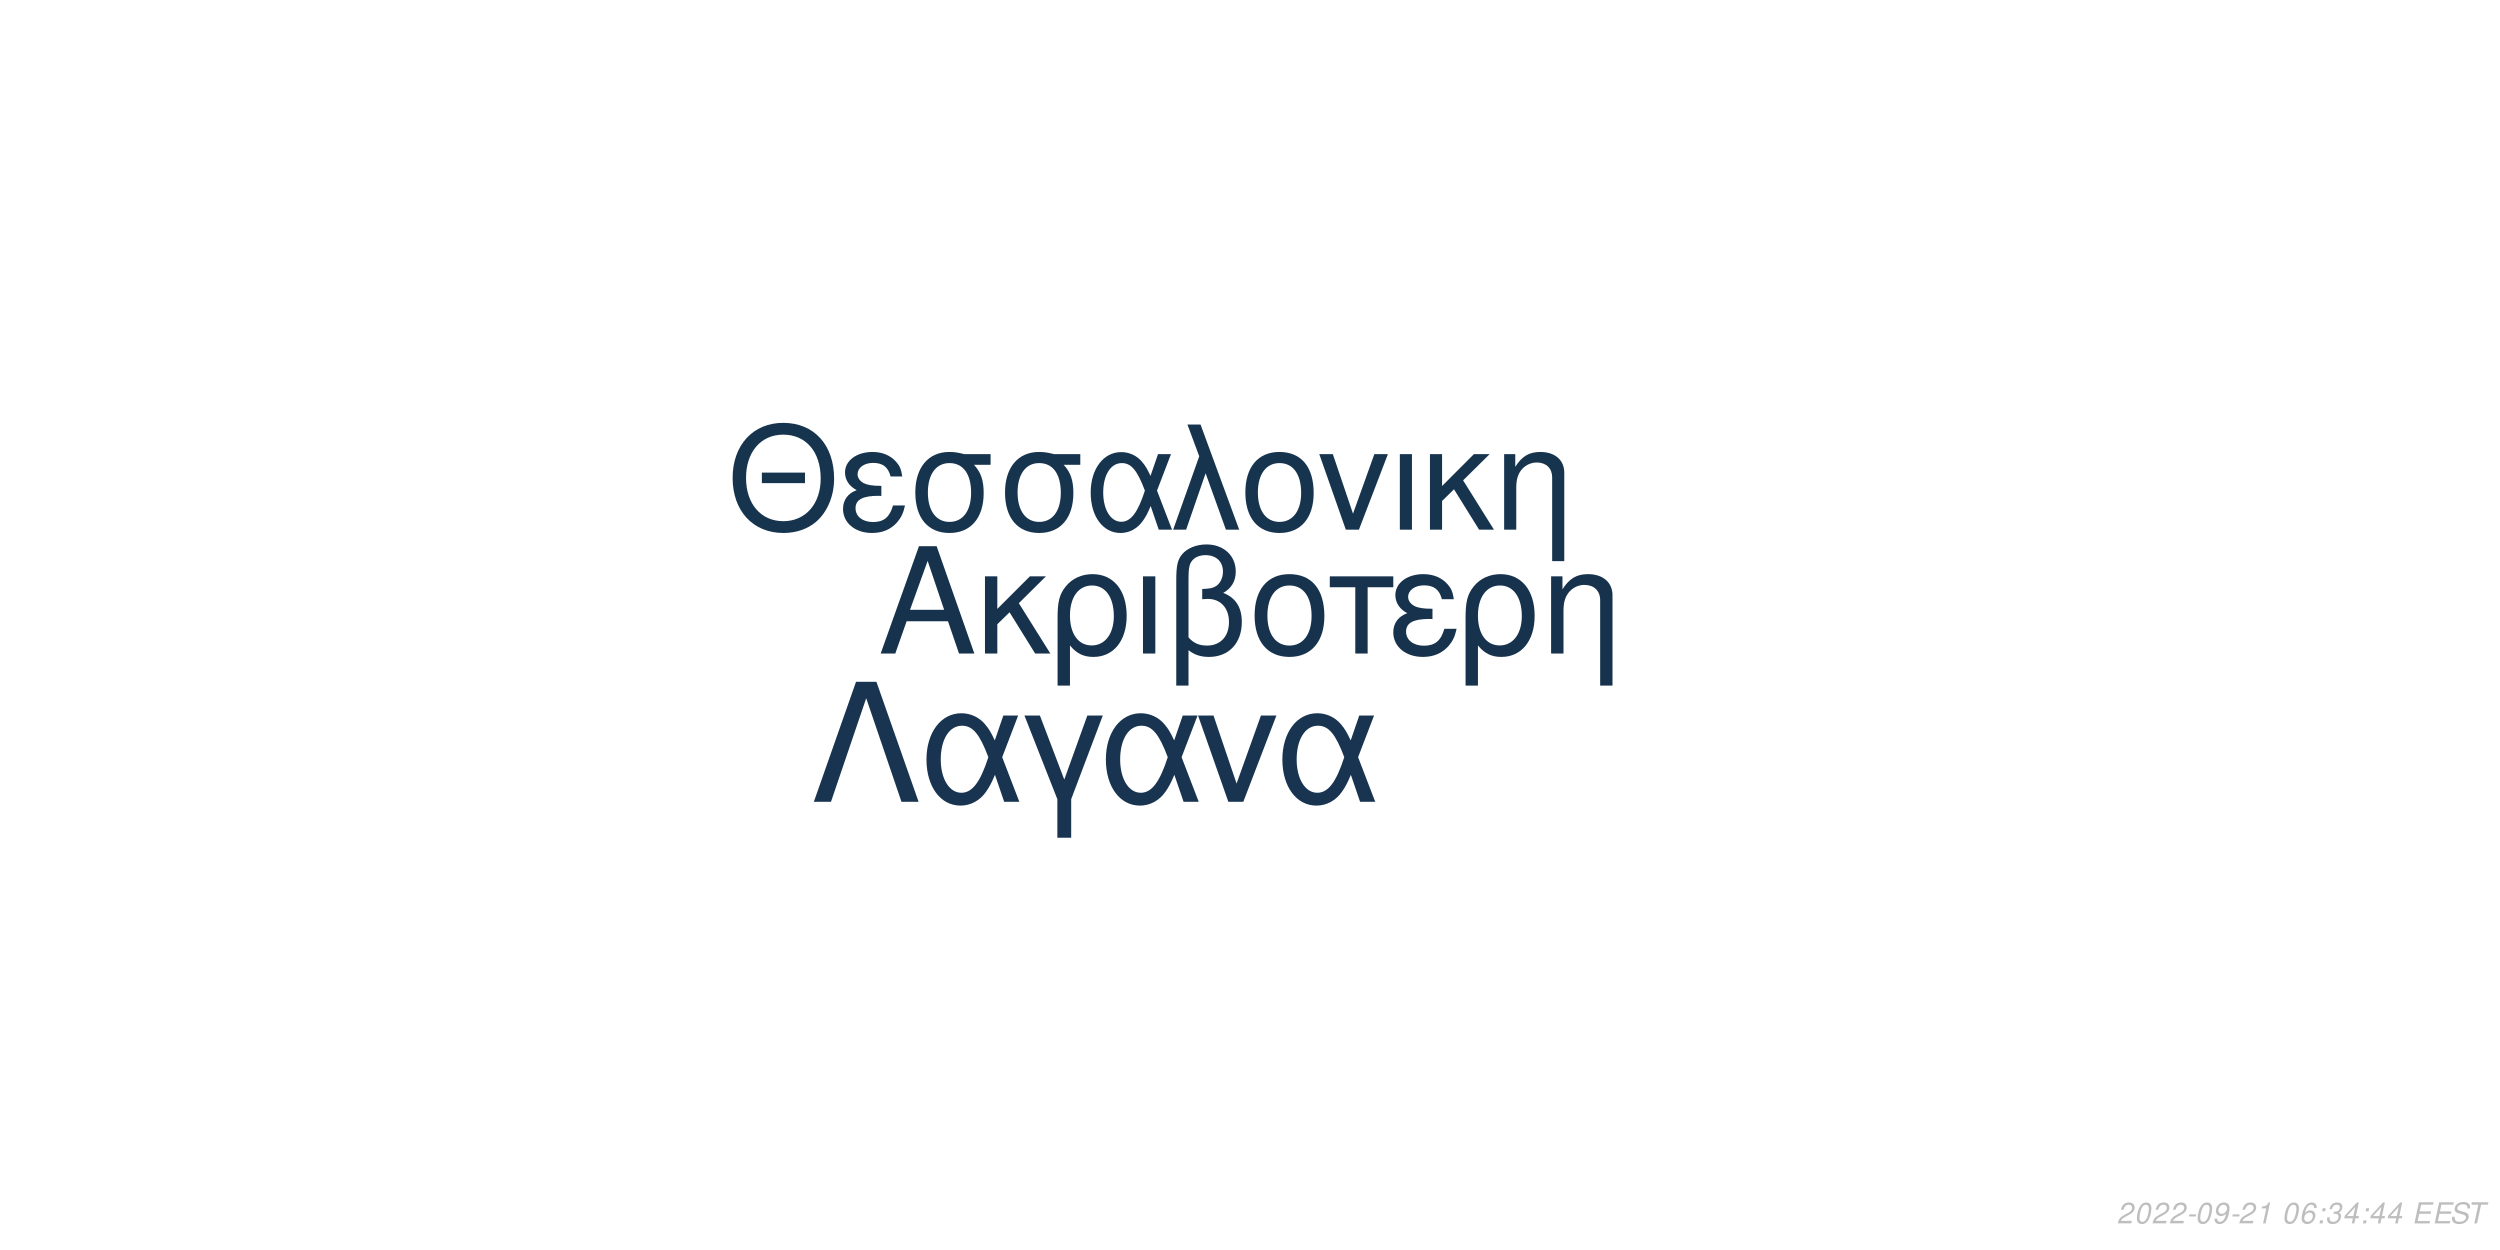
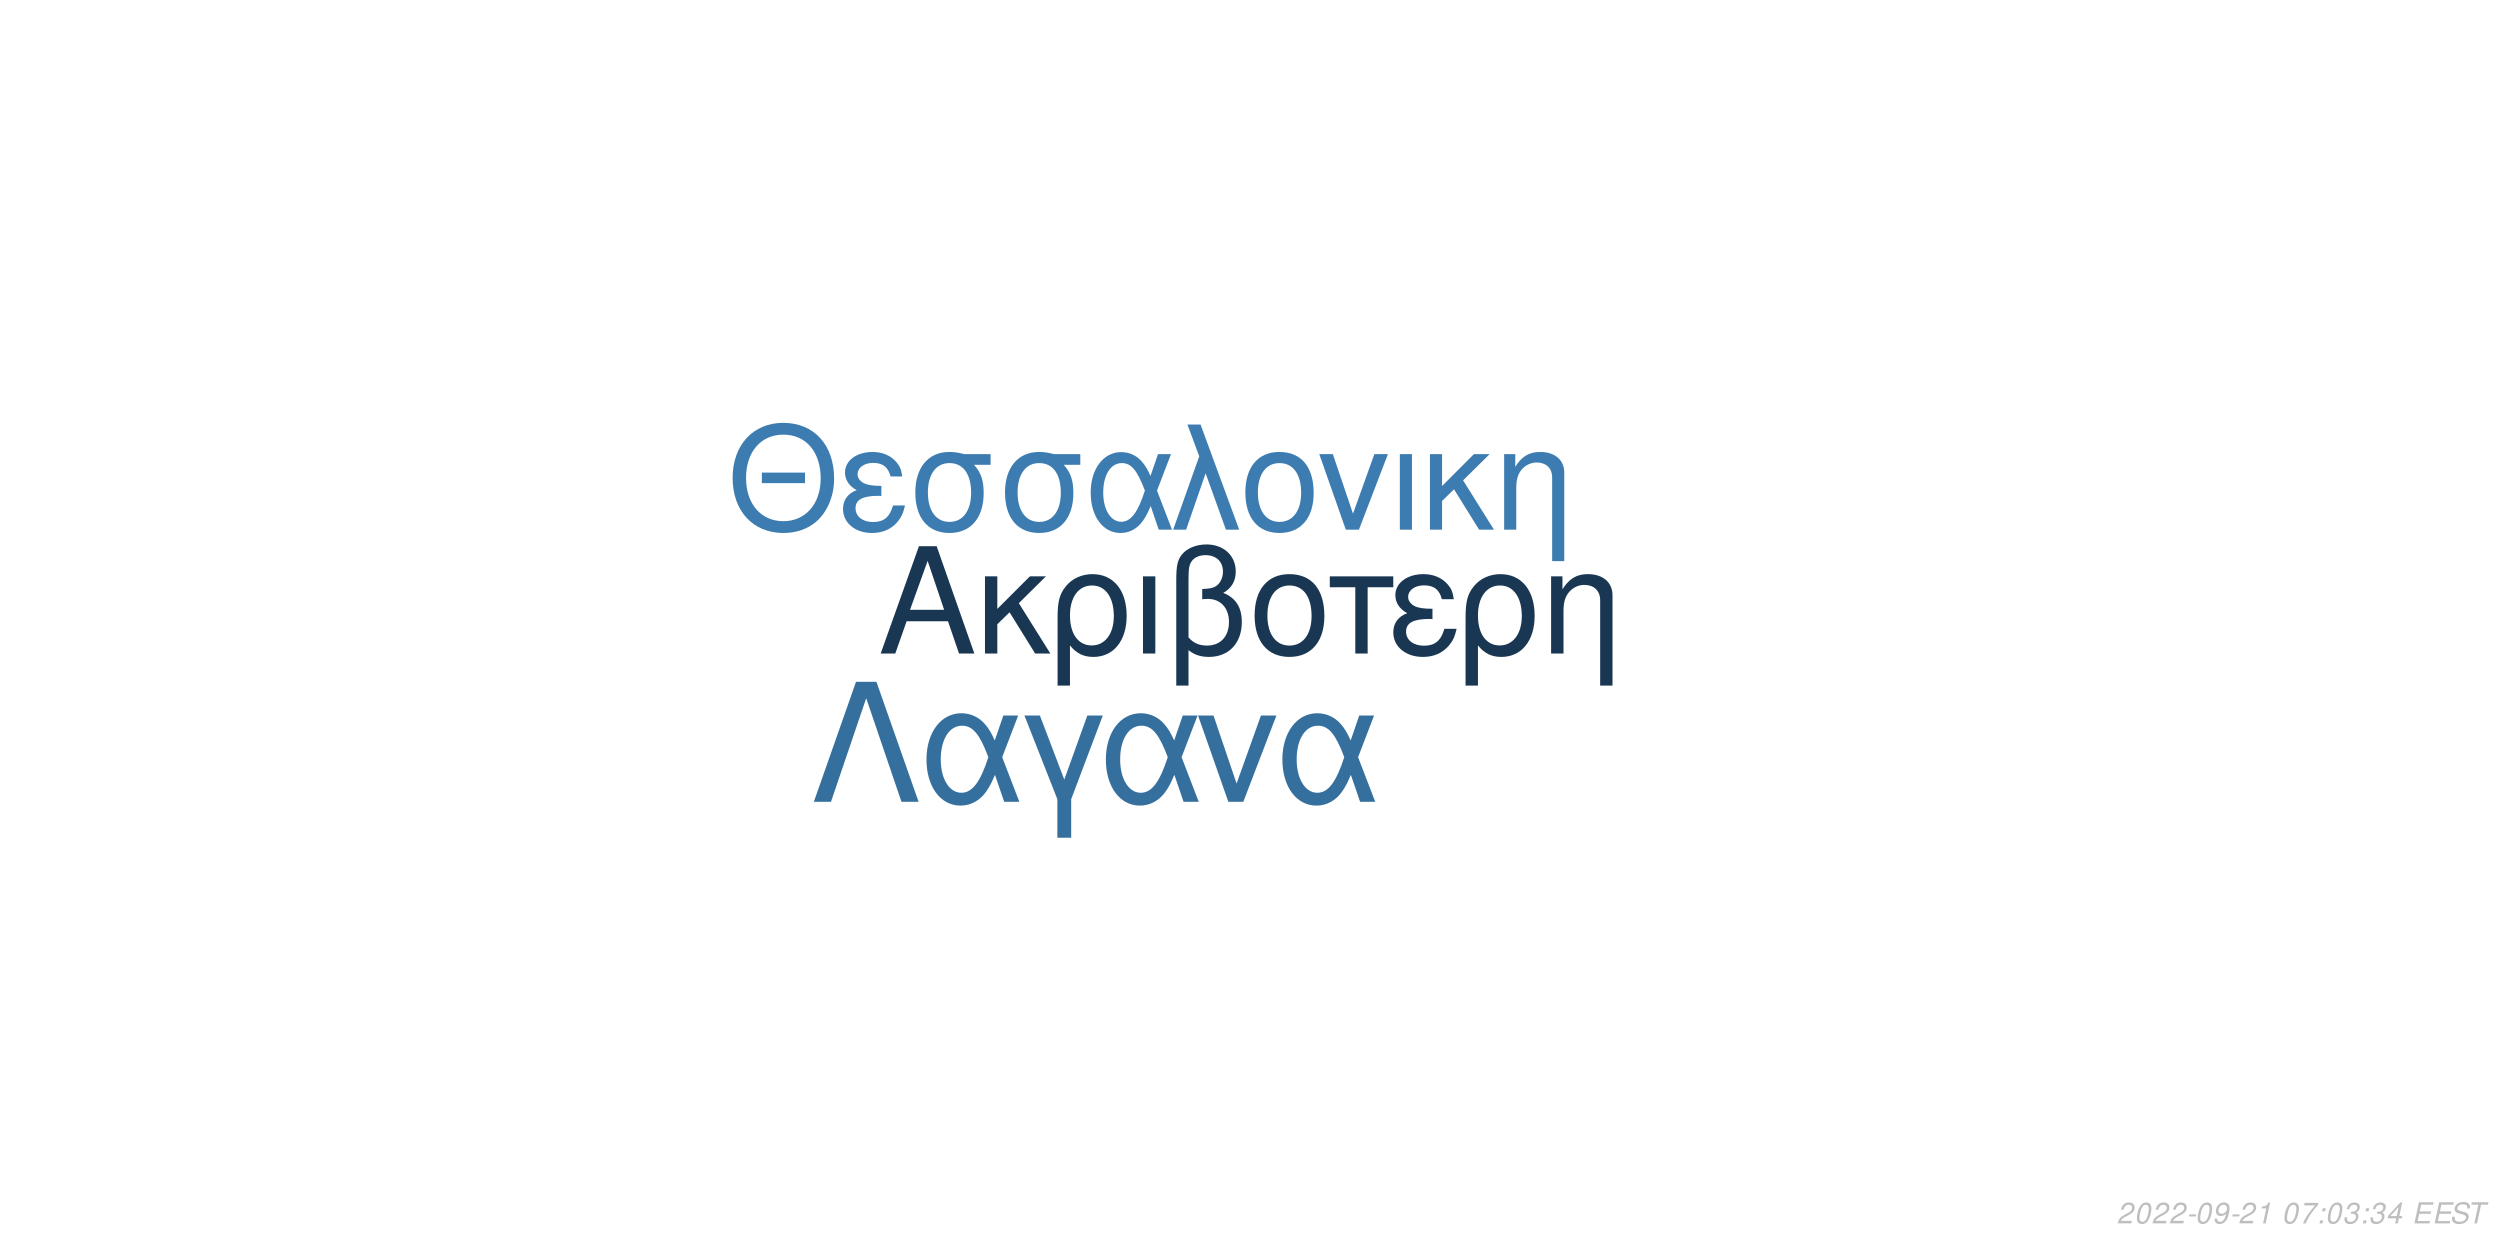
<svg xmlns="http://www.w3.org/2000/svg" xmlns:xlink="http://www.w3.org/1999/xlink" width="864pt" height="432pt" viewBox="0 0 864 432" version="1.1">
  <defs>
    <g>
      <symbol overflow="visible" id="glyph0-0">
        <path style="stroke:none;" d="" />
      </symbol>
      <symbol overflow="visible" id="glyph0-1">
        <path style="stroke:none;" d="M 24.125 -11.141 L 27.938 0 L 33.234 0 L 20.203 -37.094 L 14.094 -37.094 L 0.859 0 L 5.906 0 L 9.828 -11.141 Z M 22.797 -15.109 L 11 -15.109 L 17.094 -32.016 Z M 22.797 -15.109 " />
      </symbol>
      <symbol overflow="visible" id="glyph0-2">
        <path style="stroke:none;" d="M 7.172 -15.422 L 7.172 -26.672 L 2.906 -26.672 L 2.906 0 L 7.172 0 L 7.172 -10.125 L 11.406 -14.25 L 20.25 0 L 25.5 0 L 14.609 -17.406 L 23.969 -26.672 L 18.422 -26.672 Z M 7.172 -15.422 " />
      </symbol>
      <symbol overflow="visible" id="glyph0-3">
        <path style="stroke:none;" d="M 3 11.094 L 7.281 11.094 L 7.281 -2.797 C 9.516 -0.047 11.953 1.172 15.375 1.172 C 22.344 1.172 26.875 -4.422 26.875 -13.031 C 26.875 -21.891 22.297 -27.438 15.062 -27.438 C 11.297 -27.438 7.984 -25.906 5.797 -23.156 C 3.672 -20.516 3 -17.969 3 -12.359 Z M 14.906 -23.516 C 19.547 -23.516 22.438 -19.438 22.438 -12.922 C 22.438 -6.812 19.391 -2.797 14.812 -2.797 C 10.172 -2.797 7.281 -6.766 7.281 -13.125 C 7.281 -19.484 10.234 -23.516 14.906 -23.516 Z M 14.906 -23.516 " />
      </symbol>
      <symbol overflow="visible" id="glyph0-4">
        <path style="stroke:none;" d="M 3.516 0 L 7.781 0 L 7.781 -26.672 L 3.516 -26.672 Z M 3.516 0 " />
      </symbol>
      <symbol overflow="visible" id="glyph0-5">
        <path style="stroke:none;" d="M 4.016 11.094 L 8.25 11.094 L 8.25 -1.172 C 10.172 0.406 12.422 1.172 15.312 1.172 C 22.188 1.172 26.672 -3.609 26.672 -10.891 C 26.672 -15.984 24.578 -19.234 20.25 -20.969 C 23.109 -22.547 24.578 -25.031 24.578 -28.344 C 24.578 -33.844 20.406 -37.703 14.453 -37.703 C 10.938 -37.703 7.734 -36.391 6 -34.25 C 4.484 -32.422 4.016 -30.328 4.016 -25.391 Z M 8.25 -25.656 C 8.25 -29.359 8.5 -30.844 9.469 -32.062 C 10.375 -33.281 12.156 -34 14.094 -34 C 17.812 -34 20.156 -31.812 20.156 -28.297 C 20.156 -25.953 18.984 -23.812 17.297 -23.047 C 16.281 -22.547 15.469 -22.438 12.984 -22.297 L 12.984 -18.781 C 13.734 -18.828 14.344 -18.875 14.969 -18.875 C 19.344 -18.875 22.234 -15.719 22.234 -10.891 C 22.234 -5.906 19.281 -2.75 14.656 -2.75 C 11.953 -2.75 9.922 -3.609 8.25 -5.594 Z M 8.25 -25.656 " />
      </symbol>
      <symbol overflow="visible" id="glyph0-6">
        <path style="stroke:none;" d="M 14.094 -27.438 C 6.562 -27.438 2.094 -22.094 2.094 -13.125 C 2.094 -4.125 6.562 1.172 14.141 1.172 C 21.672 1.172 26.203 -4.172 26.203 -12.922 C 26.203 -22.188 21.828 -27.438 14.094 -27.438 Z M 14.141 -23.516 C 18.938 -23.516 21.781 -19.594 21.781 -12.984 C 21.781 -6.672 18.828 -2.75 14.141 -2.75 C 9.422 -2.75 6.516 -6.672 6.516 -13.125 C 6.516 -19.594 9.422 -23.516 14.141 -23.516 Z M 14.141 -23.516 " />
      </symbol>
      <symbol overflow="visible" id="glyph0-7">
        <path style="stroke:none;" d="M 7.891 0 L 12.156 0 L 12.156 -22.906 L 21.016 -22.906 L 21.016 -26.672 L -0.922 -26.672 L -0.922 -22.906 L 7.891 -22.906 Z M 7.891 0 " />
      </symbol>
      <symbol overflow="visible" id="glyph0-8">
        <path style="stroke:none;" d="M 14.562 -15.469 C 11.344 -15.469 9.562 -15.781 8.297 -16.438 C 6.922 -17.203 6.156 -18.328 6.156 -19.547 C 6.156 -21.891 8.453 -23.562 11.656 -23.562 C 15.062 -23.562 16.953 -22.094 17.812 -18.781 L 21.938 -18.781 C 21.578 -21.266 21.062 -22.5 19.797 -23.922 C 17.812 -26.203 14.906 -27.438 11.453 -27.438 C 5.797 -27.438 1.734 -24.375 1.734 -20.203 C 1.734 -17.609 3.156 -15.375 5.859 -13.938 C 2.797 -12.875 1.016 -10.484 1.016 -7.328 C 1.016 -2.391 5.297 1.172 11.25 1.172 C 14.969 1.172 17.906 -0.109 20.156 -2.641 C 21.578 -4.328 22.297 -5.797 22.906 -8.547 L 18.672 -8.547 C 17.5 -4.422 15.422 -2.703 11.609 -2.703 C 7.938 -2.703 5.438 -4.688 5.438 -7.578 C 5.438 -10.578 7.938 -11.953 13.484 -11.953 C 13.641 -11.953 14.094 -11.953 14.562 -11.906 Z M 14.562 -15.469 " />
      </symbol>
      <symbol overflow="visible" id="glyph0-9">
        <path style="stroke:none;" d="M 3.562 -26.672 L 3.562 0 L 7.844 0 L 7.844 -14.703 C 7.844 -17.906 8.5 -19.891 10.031 -21.531 C 11.406 -22.953 13.188 -23.719 15.062 -23.719 C 18.375 -23.719 20.516 -21.672 20.516 -18.469 L 20.516 11.094 L 24.781 11.094 L 24.781 -20.156 C 24.781 -24.578 21.469 -27.438 16.328 -27.438 C 12.359 -27.438 9.828 -25.906 7.484 -22.188 L 7.484 -26.672 Z M 3.562 -26.672 " />
      </symbol>
      <symbol overflow="visible" id="glyph1-0">
        <path style="stroke:none;" d="" />
      </symbol>
      <symbol overflow="visible" id="glyph1-1">
        <path style="stroke:none;" d="M 26.859 -19.734 L 11.953 -19.734 L 11.953 -16.094 L 26.859 -16.094 Z M 19.328 -36.922 C 8.922 -36.922 1.844 -29.25 1.844 -17.891 C 1.844 -6.484 8.875 1.141 19.391 1.141 C 23.812 1.141 27.703 -0.203 30.641 -2.688 C 34.578 -6.031 36.922 -11.656 36.922 -17.594 C 36.922 -29.297 30 -36.922 19.328 -36.922 Z M 19.328 -32.844 C 27.203 -32.844 32.281 -26.906 32.281 -17.688 C 32.281 -8.922 27.062 -2.938 19.391 -2.938 C 11.609 -2.938 6.484 -8.922 6.484 -17.891 C 6.484 -26.859 11.609 -32.844 19.328 -32.844 Z M 19.328 -32.844 " />
      </symbol>
      <symbol overflow="visible" id="glyph1-2">
        <path style="stroke:none;" d="M 14.25 -15.141 C 11.109 -15.141 9.375 -15.453 8.125 -16.094 C 6.781 -16.844 6.031 -17.938 6.031 -19.141 C 6.031 -21.422 8.266 -23.078 11.406 -23.078 C 14.75 -23.078 16.594 -21.625 17.438 -18.391 L 21.469 -18.391 C 21.125 -20.828 20.625 -22.031 19.391 -23.422 C 17.438 -25.656 14.594 -26.859 11.219 -26.859 C 5.688 -26.859 1.688 -23.875 1.688 -19.781 C 1.688 -17.234 3.094 -15.047 5.734 -13.656 C 2.734 -12.609 1 -10.266 1 -7.172 C 1 -2.344 5.188 1.141 11.016 1.141 C 14.656 1.141 17.547 -0.094 19.734 -2.594 C 21.125 -4.234 21.828 -5.688 22.422 -8.375 L 18.281 -8.375 C 17.141 -4.328 15.094 -2.641 11.359 -2.641 C 7.766 -2.641 5.328 -4.578 5.328 -7.422 C 5.328 -10.359 7.766 -11.703 13.203 -11.703 C 13.359 -11.703 13.797 -11.703 14.25 -11.656 Z M 14.25 -15.141 " />
      </symbol>
      <symbol overflow="visible" id="glyph1-3">
        <path style="stroke:none;" d="M 29 -26.109 L 19.938 -26.109 C 17.594 -26.703 16.438 -26.859 14.703 -26.859 C 7.469 -26.859 2.984 -21.469 2.984 -12.859 C 2.984 -4.031 7.375 1.141 14.797 1.141 C 22.172 1.141 26.609 -4.078 26.609 -12.656 C 26.609 -17.047 25.656 -19.828 23.266 -22.422 L 29 -22.422 Z M 14.797 -23.016 C 19.531 -23.016 22.266 -19.234 22.266 -12.75 C 22.266 -6.531 19.438 -2.688 14.797 -2.688 C 10.172 -2.688 7.328 -6.531 7.328 -12.859 C 7.328 -19.188 10.172 -23.016 14.797 -23.016 Z M 14.797 -23.016 " />
      </symbol>
      <symbol overflow="visible" id="glyph1-4">
        <path style="stroke:none;" d="M 29.344 -26.109 L 24.859 -26.109 L 22.266 -18.578 C 21.125 -21.031 20.484 -22.125 19.328 -23.469 C 17.547 -25.609 14.906 -26.812 12.156 -26.812 C 5.984 -26.812 1.594 -20.984 1.594 -12.812 C 1.594 -4.578 5.828 1.141 11.906 1.141 C 14.953 1.141 17.734 -0.344 19.625 -3.047 C 20.672 -4.531 21.281 -5.688 22.328 -8.172 L 25.109 0 L 29.703 0 L 24.516 -13.5 Z M 20.328 -13.5 C 17.891 -5.922 15.453 -2.734 12.156 -2.734 C 8.516 -2.734 5.922 -6.922 5.922 -12.812 C 5.922 -18.938 8.516 -23.016 12.359 -23.016 C 15.594 -23.016 17.688 -20.531 20.328 -13.5 Z M 20.328 -13.5 " />
      </symbol>
      <symbol overflow="visible" id="glyph1-5">
        <path style="stroke:none;" d="M 1.094 0 L 5.578 0 L 12.312 -19.484 L 19.328 0 L 23.922 0 L 10.562 -36.328 L 6.031 -36.328 L 10.109 -25.359 Z M 1.094 0 " />
      </symbol>
      <symbol overflow="visible" id="glyph1-6">
        <path style="stroke:none;" d="M 13.797 -26.859 C 6.422 -26.859 2.047 -21.625 2.047 -12.859 C 2.047 -4.031 6.422 1.141 13.859 1.141 C 21.234 1.141 25.656 -4.078 25.656 -12.656 C 25.656 -21.719 21.375 -26.859 13.797 -26.859 Z M 13.859 -23.016 C 18.531 -23.016 21.328 -19.188 21.328 -12.703 C 21.328 -6.531 18.438 -2.688 13.859 -2.688 C 9.219 -2.688 6.375 -6.531 6.375 -12.859 C 6.375 -19.188 9.219 -23.016 13.859 -23.016 Z M 13.859 -23.016 " />
      </symbol>
      <symbol overflow="visible" id="glyph1-7">
        <path style="stroke:none;" d="M 14.297 0 L 24.312 -26.109 L 19.625 -26.109 L 12.25 -5.531 L 5.281 -26.109 L 0.594 -26.109 L 9.766 0 Z M 14.297 0 " />
      </symbol>
      <symbol overflow="visible" id="glyph1-8">
        <path style="stroke:none;" d="M 3.438 0 L 7.625 0 L 7.625 -26.109 L 3.438 -26.109 Z M 3.438 0 " />
      </symbol>
      <symbol overflow="visible" id="glyph1-9">
        <path style="stroke:none;" d="M 7.031 -15.094 L 7.031 -26.109 L 2.844 -26.109 L 2.844 0 L 7.031 0 L 7.031 -9.922 L 11.156 -13.953 L 19.828 0 L 24.969 0 L 14.297 -17.047 L 23.469 -26.109 L 18.031 -26.109 Z M 7.031 -15.094 " />
      </symbol>
      <symbol overflow="visible" id="glyph1-10">
        <path style="stroke:none;" d="M 3.484 -26.109 L 3.484 0 L 7.672 0 L 7.672 -14.406 C 7.672 -17.547 8.328 -19.484 9.812 -21.078 C 11.156 -22.469 12.906 -23.219 14.75 -23.219 C 17.984 -23.219 20.078 -21.234 20.078 -18.094 L 20.078 10.859 L 24.266 10.859 L 24.266 -19.734 C 24.266 -24.062 21.031 -26.859 16 -26.859 C 12.109 -26.859 9.609 -25.359 7.328 -21.719 L 7.328 -26.109 Z M 3.484 -26.109 " />
      </symbol>
      <symbol overflow="visible" id="glyph2-0">
        <path style="stroke:none;" d="" />
      </symbol>
      <symbol overflow="visible" id="glyph2-1">
        <path style="stroke:none;" d="M 22.531 -41.484 L 15.484 -41.484 L 0.906 0 L 6.828 0 L 19 -35.797 L 31.188 0 L 37.109 0 Z M 22.531 -41.484 " />
      </symbol>
      <symbol overflow="visible" id="glyph2-2">
        <path style="stroke:none;" d="M 33.516 -29.812 L 28.391 -29.812 L 25.438 -21.219 C 24.125 -24.016 23.391 -25.266 22.078 -26.797 C 20.031 -29.25 17.016 -30.609 13.891 -30.609 C 6.828 -30.609 1.828 -23.953 1.828 -14.625 C 1.828 -5.234 6.656 1.312 13.594 1.312 C 17.078 1.312 20.266 -0.391 22.422 -3.469 C 23.609 -5.172 24.297 -6.484 25.5 -9.328 L 28.688 0 L 33.922 0 L 28 -15.422 Z M 23.219 -15.422 C 20.422 -6.766 17.641 -3.125 13.891 -3.125 C 9.734 -3.125 6.766 -7.906 6.766 -14.625 C 6.766 -21.625 9.734 -26.297 14.109 -26.297 C 17.812 -26.297 20.203 -23.453 23.219 -15.422 Z M 23.219 -15.422 " />
      </symbol>
      <symbol overflow="visible" id="glyph2-3">
        <path style="stroke:none;" d="M 12.062 12.406 L 16.844 12.406 L 16.844 -0.906 L 27.766 -29.812 L 22.422 -29.812 L 14.453 -7.688 L 6.031 -29.812 L 0.688 -29.812 L 12.062 -0.906 Z M 12.062 12.406 " />
      </symbol>
      <symbol overflow="visible" id="glyph2-4">
        <path style="stroke:none;" d="M 16.328 0 L 27.766 -29.812 L 22.422 -29.812 L 14 -6.312 L 6.031 -29.812 L 0.688 -29.812 L 11.156 0 Z M 16.328 0 " />
      </symbol>
      <symbol overflow="visible" id="glyph3-0">
        <path style="stroke:none;" d="" />
      </symbol>
      <symbol overflow="visible" id="glyph3-1">
        <path style="stroke:none;" d="M 5.234 -0.875 L 1.469 -0.875 C 1.641 -1.375 2.203 -1.891 3.109 -2.344 L 4.234 -2.938 C 5.562 -3.625 6.219 -4.469 6.219 -5.484 C 6.219 -5.938 6.062 -6.359 5.797 -6.656 C 5.469 -7.047 4.984 -7.234 4.312 -7.234 C 2.766 -7.234 1.891 -6.453 1.484 -4.734 L 2.375 -4.734 C 2.484 -5.188 2.609 -5.484 2.797 -5.75 C 3.094 -6.203 3.609 -6.453 4.188 -6.453 C 4.891 -6.453 5.344 -6.031 5.344 -5.375 C 5.344 -4.703 4.859 -4.094 4.016 -3.656 L 2.984 -3.125 C 1.234 -2.188 0.797 -1.656 0.344 -0.016 L 5.047 -0.016 Z M 5.234 -0.875 " />
      </symbol>
      <symbol overflow="visible" id="glyph3-2">
        <path style="stroke:none;" d="M 4.203 -7.234 C 3.375 -7.234 2.688 -6.812 2.125 -5.984 C 1.484 -5.047 0.984 -3.188 0.984 -1.734 C 0.984 -1.109 1.172 -0.562 1.484 -0.266 C 1.797 0.047 2.281 0.234 2.766 0.234 C 3.625 0.234 4.281 -0.156 4.859 -1.016 C 5.516 -1.953 6 -3.797 6 -5.266 C 6 -6.5 5.328 -7.234 4.203 -7.234 Z M 4.094 -6.453 C 4.734 -6.453 5.125 -5.984 5.125 -5.156 C 5.125 -4.203 4.781 -2.625 4.406 -1.812 C 3.984 -0.938 3.516 -0.547 2.875 -0.547 C 2.25 -0.547 1.875 -1.031 1.875 -1.828 C 1.875 -2.797 2.203 -4.344 2.594 -5.203 C 2.984 -6.047 3.453 -6.453 4.094 -6.453 Z M 4.094 -6.453 " />
      </symbol>
      <symbol overflow="visible" id="glyph3-3">
        <path style="stroke:none;" d="M 3.516 -3.125 L 1.125 -3.125 L 0.969 -2.406 L 3.359 -2.406 Z M 3.516 -3.125 " />
      </symbol>
      <symbol overflow="visible" id="glyph3-4">
        <path style="stroke:none;" d="M 0.844 -1.656 C 0.844 -1.547 0.844 -1.438 0.844 -1.375 C 0.844 -0.406 1.531 0.234 2.578 0.234 C 3.203 0.234 3.766 0.016 4.297 -0.438 C 4.938 -1 5.312 -1.656 5.594 -2.719 C 5.844 -3.672 6.016 -4.766 6.016 -5.375 C 6.016 -5.844 5.844 -6.328 5.547 -6.656 C 5.203 -7.031 4.703 -7.234 4.062 -7.234 C 2.516 -7.234 1.297 -5.938 1.297 -4.266 C 1.297 -3.203 1.984 -2.547 3.047 -2.547 C 3.484 -2.547 3.953 -2.672 4.281 -2.891 C 4.406 -2.984 4.547 -3.078 4.828 -3.344 C 4.438 -1.484 3.703 -0.547 2.703 -0.547 C 2.109 -0.547 1.719 -0.938 1.719 -1.547 L 1.719 -1.656 Z M 3.953 -6.453 C 4.625 -6.453 5.141 -5.953 5.141 -5.281 C 5.141 -4.188 4.312 -3.312 3.297 -3.312 C 2.594 -3.312 2.172 -3.734 2.172 -4.453 C 2.172 -5.562 2.984 -6.453 3.953 -6.453 Z M 3.953 -6.453 " />
      </symbol>
      <symbol overflow="visible" id="glyph3-5">
        <path style="stroke:none;" d="M 3.703 -5.188 L 2.594 0 L 3.469 0 L 5.016 -7.234 L 4.438 -7.234 C 3.906 -6.156 3.688 -6.016 2.234 -5.812 L 2.109 -5.188 Z M 3.703 -5.188 " />
      </symbol>
      <symbol overflow="visible" id="glyph3-6">
        <path style="stroke:none;" d="" />
      </symbol>
      <symbol overflow="visible" id="glyph3-7">
-         <path style="stroke:none;" d="M 6.125 -5.344 L 6.141 -5.625 C 6.141 -6.609 5.453 -7.234 4.391 -7.234 C 3.438 -7.234 2.641 -6.719 2.016 -5.703 C 1.422 -4.781 0.938 -2.953 0.938 -1.688 C 0.938 -0.516 1.688 0.234 2.859 0.234 C 3.703 0.234 4.438 -0.156 5 -0.875 C 5.406 -1.422 5.672 -2.156 5.672 -2.766 C 5.672 -3.812 4.969 -4.5 3.906 -4.5 C 3.234 -4.5 2.672 -4.234 2.094 -3.625 C 2.406 -5.375 3.234 -6.453 4.25 -6.453 C 4.703 -6.453 5.062 -6.234 5.172 -5.844 C 5.203 -5.719 5.234 -5.578 5.25 -5.344 Z M 3.656 -3.734 C 4.344 -3.734 4.797 -3.281 4.797 -2.625 C 4.797 -1.469 3.984 -0.547 2.984 -0.547 C 2.297 -0.547 1.812 -1.047 1.812 -1.766 C 1.812 -2.859 2.625 -3.734 3.656 -3.734 Z M 3.656 -3.734 " />
+         <path style="stroke:none;" d="M 6.703 -7.094 L 1.953 -7.094 L 1.766 -6.219 L 5.594 -6.219 C 3.344 -3.688 2.266 -2.109 1.375 0 L 2.344 0 C 3.031 -1.906 4.828 -4.594 6.547 -6.281 Z M 6.703 -7.094 " />
      </symbol>
      <symbol overflow="visible" id="glyph3-8">
        <path style="stroke:none;" d="M 2.359 -1.031 L 1.312 -1.031 L 1.094 0 L 2.141 0 Z M 3.266 -5.234 L 2.219 -5.234 L 2 -4.203 L 3.047 -4.203 Z M 3.266 -5.234 " />
      </symbol>
      <symbol overflow="visible" id="glyph3-9">
        <path style="stroke:none;" d="M 2.922 -3.312 C 3.125 -3.344 3.234 -3.344 3.375 -3.344 C 4.203 -3.344 4.688 -3 4.688 -2.406 C 4.688 -1.312 3.906 -0.547 2.781 -0.547 C 2.047 -0.547 1.594 -0.938 1.594 -1.562 C 1.594 -1.719 1.609 -1.844 1.656 -2.094 L 0.766 -2.094 C 0.734 -1.797 0.719 -1.641 0.719 -1.469 C 0.719 -0.375 1.406 0.234 2.641 0.234 C 3.547 0.234 4.297 -0.078 4.812 -0.656 C 5.266 -1.156 5.562 -1.875 5.562 -2.547 C 5.562 -3.125 5.344 -3.453 4.797 -3.734 C 5.641 -4.234 6.016 -4.844 6.016 -5.734 C 6.016 -6.656 5.312 -7.234 4.203 -7.234 C 3.375 -7.234 2.672 -6.938 2.188 -6.375 C 1.891 -6.031 1.703 -5.641 1.516 -4.906 L 2.391 -4.906 C 2.5 -5.359 2.594 -5.594 2.734 -5.812 C 3.047 -6.234 3.516 -6.453 4.078 -6.453 C 4.734 -6.453 5.141 -6.125 5.141 -5.578 C 5.141 -5.188 5.016 -4.797 4.797 -4.547 C 4.516 -4.234 4 -4.062 3.266 -4.062 L 3.078 -4.062 Z M 2.922 -3.312 " />
      </symbol>
      <symbol overflow="visible" id="glyph3-10">
        <path style="stroke:none;" d="M 3.625 -1.75 L 3.266 0 L 4.141 0 L 4.516 -1.75 L 5.562 -1.75 L 5.734 -2.531 L 4.688 -2.531 L 5.688 -7.234 L 5.016 -7.234 L 0.844 -2.672 L 0.641 -1.75 Z M 3.797 -2.531 L 1.594 -2.531 L 4.469 -5.703 Z M 3.797 -2.531 " />
      </symbol>
      <symbol overflow="visible" id="glyph3-11">
        <path style="stroke:none;" d="M 2.547 -3.312 L 6.5 -3.312 L 6.688 -4.141 L 2.719 -4.141 L 3.219 -6.469 L 7.344 -6.469 L 7.516 -7.297 L 2.453 -7.297 L 0.906 0 L 6.125 0 L 6.297 -0.812 L 2.016 -0.812 Z M 2.547 -3.312 " />
      </symbol>
      <symbol overflow="visible" id="glyph3-12">
        <path style="stroke:none;" d="M 7.062 -5.156 C 7.125 -5.438 7.141 -5.562 7.141 -5.703 C 7.141 -6.156 6.938 -6.594 6.594 -6.891 C 6.188 -7.25 5.656 -7.406 4.875 -7.406 C 3.844 -7.406 3.047 -7.125 2.5 -6.562 C 2.094 -6.141 1.781 -5.438 1.781 -4.922 C 1.781 -4.297 2.219 -3.766 2.891 -3.562 L 4.594 -3.094 C 5.406 -2.859 5.734 -2.578 5.734 -2.094 C 5.734 -1.781 5.547 -1.406 5.266 -1.141 C 4.844 -0.766 4.266 -0.578 3.453 -0.578 C 2.328 -0.578 1.812 -0.984 1.812 -1.906 C 1.812 -2.047 1.812 -2.125 1.844 -2.312 L 0.984 -2.312 C 0.906 -2.062 0.891 -1.906 0.891 -1.688 C 0.891 -0.484 1.797 0.234 3.297 0.234 C 4.359 0.234 5.234 -0.062 5.812 -0.609 C 6.344 -1.078 6.688 -1.797 6.688 -2.375 C 6.688 -2.641 6.609 -2.906 6.453 -3.156 C 6.234 -3.5 5.938 -3.703 5.469 -3.828 L 3.75 -4.312 C 2.984 -4.547 2.734 -4.734 2.734 -5.188 C 2.734 -5.547 2.875 -5.844 3.188 -6.109 C 3.547 -6.438 4.031 -6.594 4.703 -6.594 C 5.266 -6.594 5.688 -6.484 5.906 -6.297 C 6.094 -6.125 6.219 -5.797 6.219 -5.516 C 6.219 -5.422 6.203 -5.344 6.188 -5.156 Z M 7.062 -5.156 " />
      </symbol>
      <symbol overflow="visible" id="glyph3-13">
        <path style="stroke:none;" d="M 4.938 -6.469 L 7.312 -6.469 L 7.484 -7.297 L 1.75 -7.297 L 1.578 -6.469 L 3.984 -6.469 L 2.609 0 L 3.547 0 Z M 4.938 -6.469 " />
      </symbol>
    </g>
  </defs>
  <g id="surface1">
    <rect x="0" y="0" width="864" height="432" style="fill:rgb(100%,100%,100%);fill-opacity:1;stroke:none;" />
-     <g style="fill:rgb(9.02%,19.608%,29.804%);fill-opacity:1;">
+     <g style="fill:rgb(9.804%,21.569%,32.549%);fill-opacity:1;">
      <use xlink:href="#glyph0-1" x="303.5" y="225.861" />
      <use xlink:href="#glyph0-2" x="337.5" y="225.861" />
      <use xlink:href="#glyph0-3" x="362.5" y="225.861" />
      <use xlink:href="#glyph0-4" x="391.5" y="225.861" />
      <use xlink:href="#glyph0-5" x="402.5" y="225.861" />
      <use xlink:href="#glyph0-6" x="431.5" y="225.861" />
      <use xlink:href="#glyph0-7" x="460.5" y="225.861" />
      <use xlink:href="#glyph0-8" x="480.5" y="225.861" />
      <use xlink:href="#glyph0-3" x="503.5" y="225.861" />
      <use xlink:href="#glyph0-9" x="532.5" y="225.861" />
    </g>
-     <g style="fill:rgb(9.02%,20.392%,30.98%);fill-opacity:1;">
+     <g style="fill:rgb(23.529%,48.627%,69.412%);fill-opacity:1;">
      <use xlink:href="#glyph1-1" x="251.348" y="183.058" />
      <use xlink:href="#glyph1-2" x="290.348" y="183.058" />
      <use xlink:href="#glyph1-3" x="313.348" y="183.058" />
      <use xlink:href="#glyph1-3" x="344.348" y="183.058" />
      <use xlink:href="#glyph1-4" x="375.348" y="183.058" />
      <use xlink:href="#glyph1-5" x="404.348" y="183.058" />
      <use xlink:href="#glyph1-6" x="428.348" y="183.058" />
      <use xlink:href="#glyph1-7" x="455.348" y="183.058" />
      <use xlink:href="#glyph1-8" x="480.348" y="183.058" />
      <use xlink:href="#glyph1-9" x="491.348" y="183.058" />
      <use xlink:href="#glyph1-10" x="516.348" y="183.058" />
    </g>
-     <g style="fill:rgb(9.412%,20.392%,31.373%);fill-opacity:1;">
+     <g style="fill:rgb(20.784%,43.529%,61.961%);fill-opacity:1;">
      <use xlink:href="#glyph2-1" x="280.359" y="277.105" />
      <use xlink:href="#glyph2-2" x="318.359" y="277.105" />
      <use xlink:href="#glyph2-3" x="353.359" y="277.105" />
      <use xlink:href="#glyph2-2" x="380.359" y="277.105" />
      <use xlink:href="#glyph2-4" x="413.359" y="277.105" />
      <use xlink:href="#glyph2-2" x="441.359" y="277.105" />
    </g>
    <g style="fill:rgb(74.51%,74.51%,74.51%);fill-opacity:1;">
      <use xlink:href="#glyph3-1" x="731.52" y="422.81" />
      <use xlink:href="#glyph3-2" x="737.52" y="422.81" />
      <use xlink:href="#glyph3-1" x="743.52" y="422.81" />
      <use xlink:href="#glyph3-1" x="749.52" y="422.81" />
      <use xlink:href="#glyph3-3" x="755.52" y="422.81" />
      <use xlink:href="#glyph3-2" x="758.52" y="422.81" />
      <use xlink:href="#glyph3-4" x="764.52" y="422.81" />
      <use xlink:href="#glyph3-3" x="770.52" y="422.81" />
      <use xlink:href="#glyph3-1" x="773.52" y="422.81" />
      <use xlink:href="#glyph3-5" x="779.52" y="422.81" />
      <use xlink:href="#glyph3-6" x="785.52" y="422.81" />
      <use xlink:href="#glyph3-2" x="788.52" y="422.81" />
      <use xlink:href="#glyph3-7" x="794.52" y="422.81" />
      <use xlink:href="#glyph3-8" x="800.52" y="422.81" />
-       <use xlink:href="#glyph3-9" x="803.52" y="422.81" />
-       <use xlink:href="#glyph3-10" x="809.52" y="422.81" />
+       <use xlink:href="#glyph3-2" x="803.52" y="422.81" />
+       <use xlink:href="#glyph3-9" x="809.52" y="422.81" />
      <use xlink:href="#glyph3-8" x="815.52" y="422.81" />
-       <use xlink:href="#glyph3-10" x="818.52" y="422.81" />
+       <use xlink:href="#glyph3-9" x="818.52" y="422.81" />
      <use xlink:href="#glyph3-10" x="824.52" y="422.81" />
      <use xlink:href="#glyph3-6" x="830.52" y="422.81" />
      <use xlink:href="#glyph3-11" x="833.52" y="422.81" />
      <use xlink:href="#glyph3-11" x="840.52" y="422.81" />
      <use xlink:href="#glyph3-12" x="846.52" y="422.81" />
      <use xlink:href="#glyph3-13" x="852.52" y="422.81" />
    </g>
  </g>
</svg>
